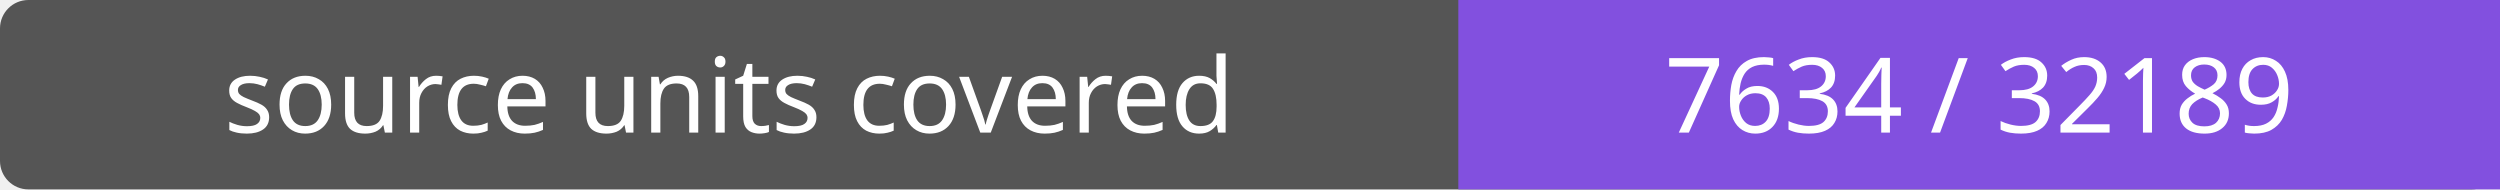
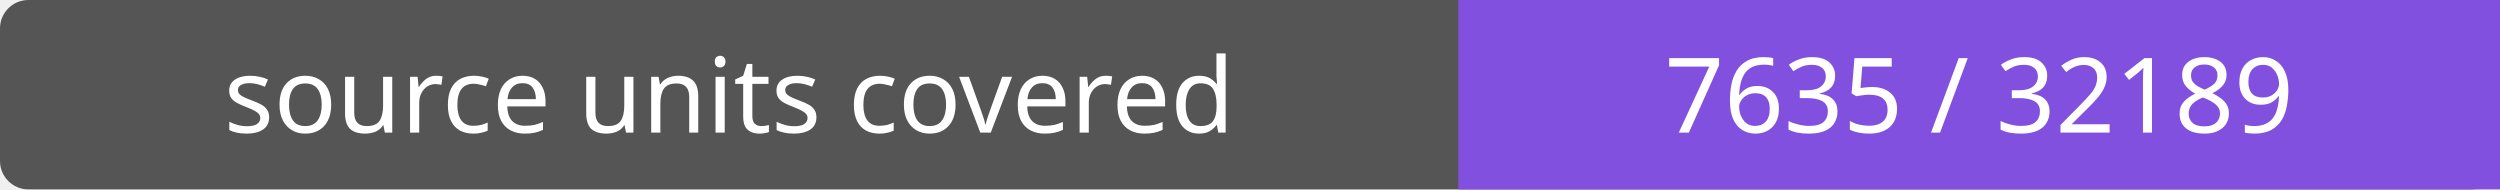
- <svg xmlns="http://www.w3.org/2000/svg" width="264" height="20" role="img" aria-label="source units covered: 7634 / 32189">
+ <svg xmlns="http://www.w3.org/2000/svg" width="264" height="20" role="img" aria-label="source units covered: 7635 / 32189">
  <rect width="264" height="20" rx="3" fill="#555" />
  <path fill="#8250df" d="M154 0h110v20H154z" />
  <g fill="#fff" text-anchor="middle" font-family="Verdana,sans-serif" font-size="11">
    <text x="77.0" y="14">source units covered</text>
-     <text x="209.0" y="14">7634 / 32189</text>
+     <text x="209.0" y="14">7635 / 32189</text>
  </g>
</svg>
